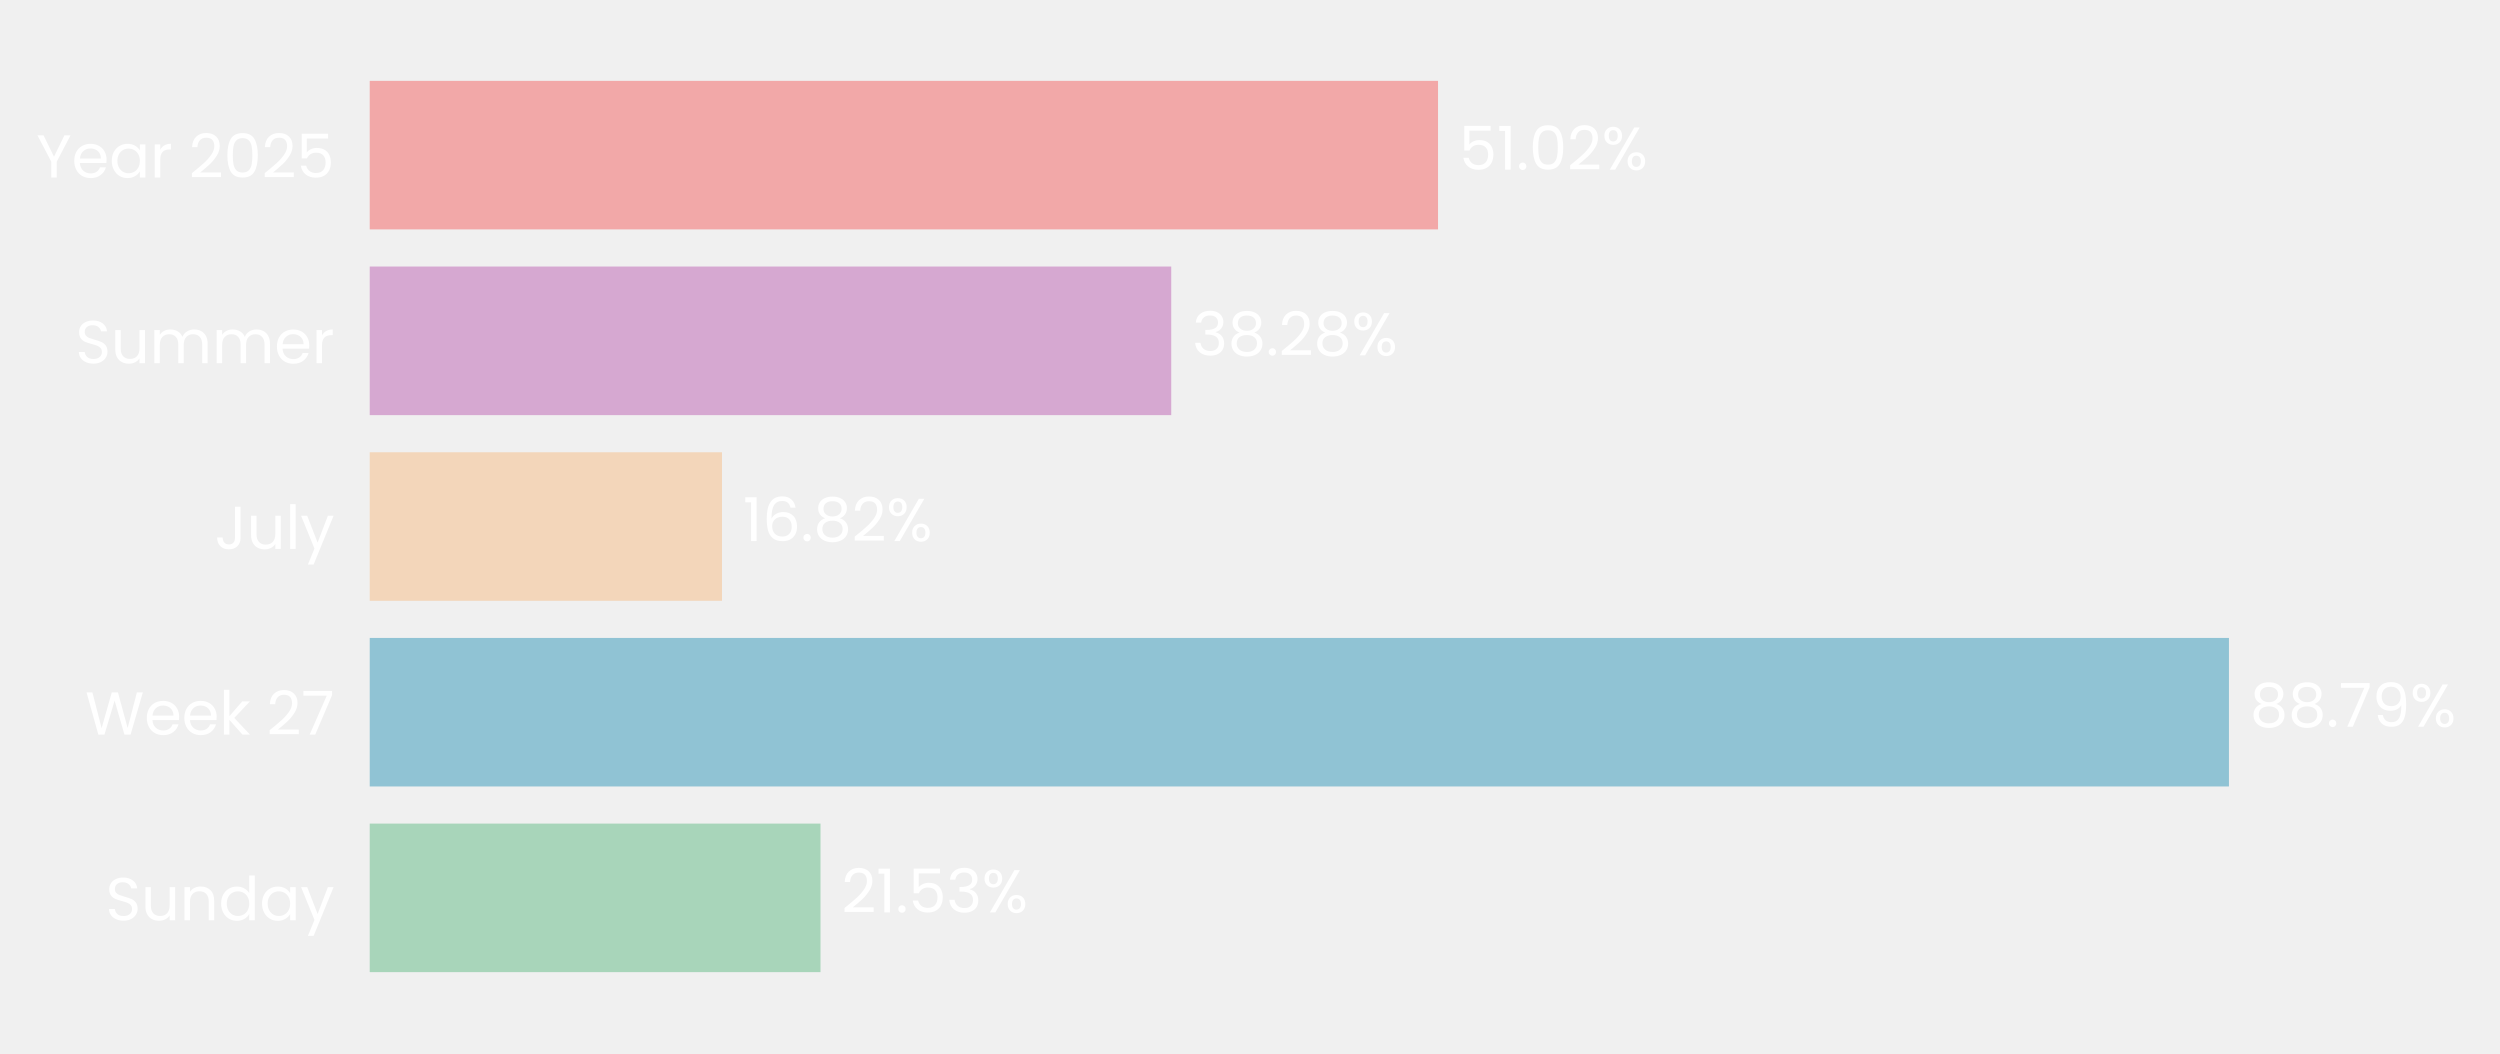
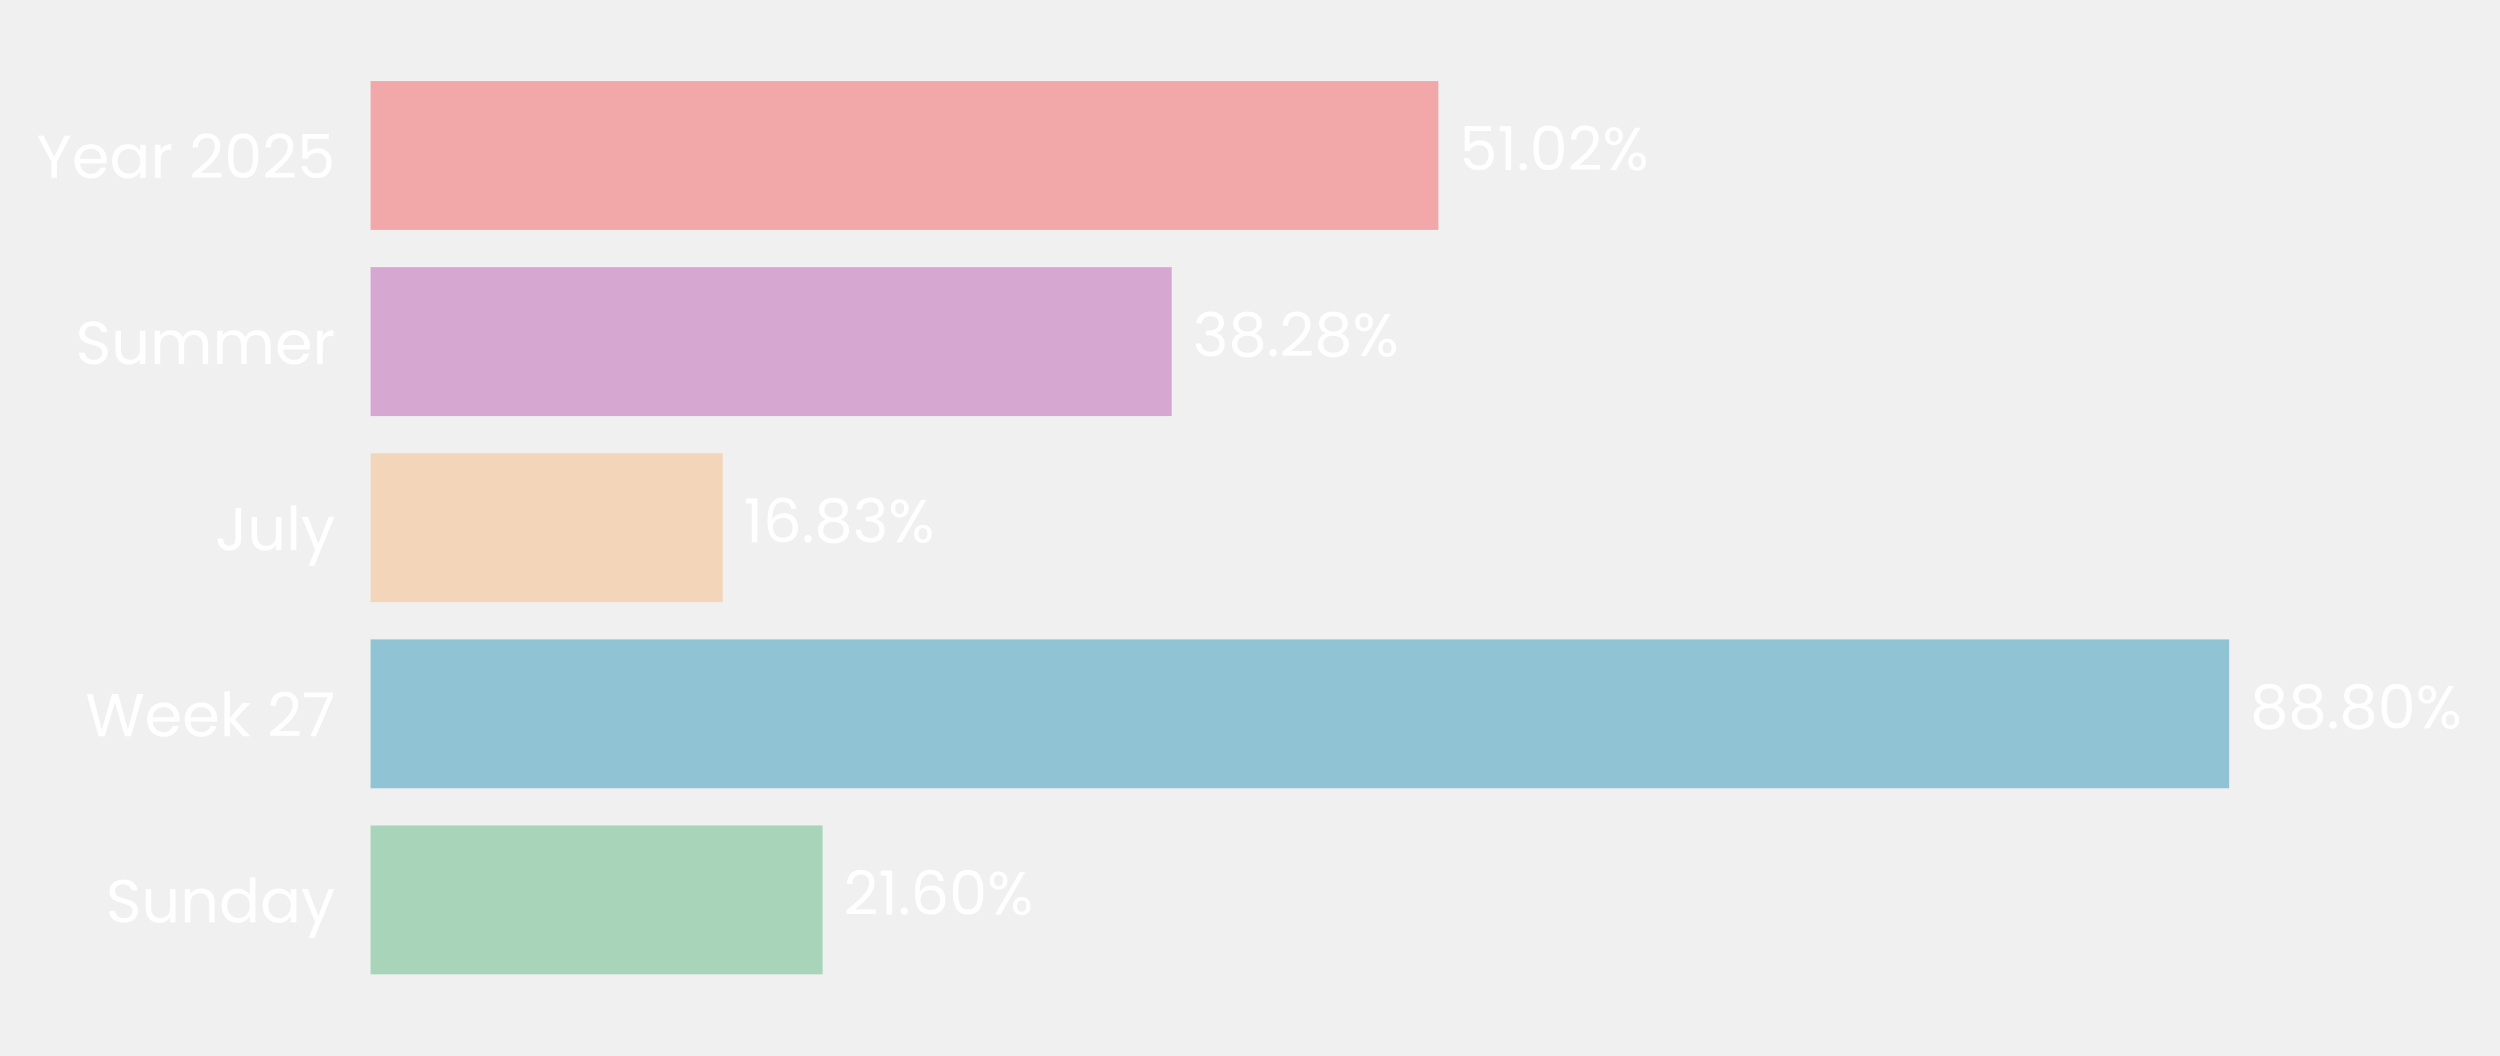
- <svg xmlns="http://www.w3.org/2000/svg" xmlns:xlink="http://www.w3.org/1999/xlink" width="495.713pt" height="208.8pt" viewBox="0 0 495.713 208.8" version="1.1">
+ <svg xmlns="http://www.w3.org/2000/svg" xmlns:xlink="http://www.w3.org/1999/xlink" width="494.594pt" height="208.8pt" viewBox="0 0 494.594 208.8" version="1.1">
  <defs>
    <style type="text/css">*{stroke-linejoin: round; stroke-linecap: butt}</style>
  </defs>
  <g id="figure_1">
    <g id="patch_1">
-       <path d="M 0 208.8  L 495.713 208.8  L 495.713 0  L 0 0  L 0 208.8  z " style="fill: none" />
+       <path d="M 0 208.8  L 494.594 208.8  L 494.594 0  L 0 0  L 0 208.8  z " style="fill: none" />
    </g>
    <g id="axes_1">
      <g id="patch_2">
-         <path d="M 73.311 201.6  L 488.513 201.6  L 488.513 7.2  L 73.311 7.2  L 73.311 201.6  z " style="fill: none" />
+         <path d="M 73.311 201.6  L 487.394 201.6  L 487.394 7.2  L 73.311 7.2  L 73.311 201.6  z " style="fill: none" />
      </g>
      <g id="patch_3">
-         <path d="M 73.311 192.764  L 162.695 192.764  L 162.695 163.309  L 73.311 163.309  z " clip-path="url(#p537bf7f4ce)" style="fill: #a8d5ba" />
+         <path d="M 73.311 192.764  L 162.742 192.764  L 162.742 163.309  L 73.311 163.309  z " clip-path="url(#p23c5b75982)" style="fill: #a8d5ba" />
      </g>
      <g id="patch_4">
-         <path d="M 73.311 155.945  L 441.967 155.945  L 441.967 126.491  L 73.311 126.491  z " clip-path="url(#p537bf7f4ce)" style="fill: #90c3d4" />
+         <path d="M 73.311 155.945  L 441.015 155.945  L 441.015 126.491  L 73.311 126.491  z " clip-path="url(#p23c5b75982)" style="fill: #90c3d4" />
      </g>
      <g id="patch_5">
-         <path d="M 73.311 119.127  L 143.163 119.127  L 143.163 89.673  L 73.311 89.673  z " clip-path="url(#p537bf7f4ce)" style="fill: #f3d6ba" />
+         <path d="M 73.311 119.127  L 142.984 119.127  L 142.984 89.673  L 73.311 89.673  z " clip-path="url(#p23c5b75982)" style="fill: #f3d6ba" />
      </g>
      <g id="patch_6">
-         <path d="M 73.311 82.309  L 232.24 82.309  L 232.24 52.855  L 73.311 52.855  z " clip-path="url(#p537bf7f4ce)" style="fill: #d6a8d1" />
+         <path d="M 73.311 82.309  L 231.815 82.309  L 231.815 52.855  L 73.311 52.855  z " clip-path="url(#p23c5b75982)" style="fill: #d6a8d1" />
      </g>
      <g id="patch_7">
-         <path d="M 73.311 45.491  L 285.138 45.491  L 285.138 16.036  L 73.311 16.036  z " clip-path="url(#p537bf7f4ce)" style="fill: #f2a8a8" />
+         <path d="M 73.311 45.491  L 284.568 45.491  L 284.568 16.036  L 73.311 16.036  z " clip-path="url(#p23c5b75982)" style="fill: #f2a8a8" />
      </g>
      <g id="matplotlib.axis_1">
        <g id="ytick_1">
          <g id="text_1">
            <g style="fill: #ffffff" transform="translate(20.92875 182.4764) scale(0.12 -0.12)">
              <defs>
                <path id="Poppins-Regular-53" d="M 1907 -45  Q 1466 -45 1117 112  Q 768 269 569 547  Q 371 826 365 1190  L 986 1190  Q 1018 877 1245 662  Q 1472 448 1907 448  Q 2323 448 2563 656  Q 2803 864 2803 1190  Q 2803 1446 2662 1606  Q 2522 1766 2310 1849  Q 2099 1933 1741 2029  Q 1299 2144 1033 2259  Q 768 2374 579 2620  Q 390 2867 390 3283  Q 390 3648 576 3929  Q 762 4211 1098 4364  Q 1434 4518 1869 4518  Q 2496 4518 2896 4204  Q 3296 3891 3347 3373  L 2707 3373  Q 2675 3629 2438 3824  Q 2202 4019 1811 4019  Q 1446 4019 1216 3830  Q 986 3642 986 3302  Q 986 3059 1123 2905  Q 1261 2752 1462 2672  Q 1664 2592 2029 2490  Q 2470 2368 2739 2249  Q 3008 2131 3200 1884  Q 3392 1638 3392 1216  Q 3392 890 3219 602  Q 3046 314 2707 134  Q 2368 -45 1907 -45  z " transform="scale(0.015625)" />
                <path id="Poppins-Regular-75" d="M 3603 3507  L 3603 0  L 3021 0  L 3021 518  Q 2854 250 2556 99  Q 2259 -51 1901 -51  Q 1491 -51 1164 118  Q 838 288 649 627  Q 461 966 461 1453  L 461 3507  L 1037 3507  L 1037 1530  Q 1037 1011 1299 732  Q 1562 454 2016 454  Q 2483 454 2752 742  Q 3021 1030 3021 1581  L 3021 3507  L 3603 3507  z " transform="scale(0.015625)" />
                <path id="Poppins-Regular-6e" d="M 2202 3571  Q 2842 3571 3238 3184  Q 3635 2797 3635 2067  L 3635 0  L 3059 0  L 3059 1984  Q 3059 2509 2796 2787  Q 2534 3066 2080 3066  Q 1619 3066 1347 2778  Q 1075 2490 1075 1939  L 1075 0  L 493 0  L 493 3507  L 1075 3507  L 1075 3008  Q 1248 3277 1545 3424  Q 1843 3571 2202 3571  z " transform="scale(0.015625)" />
                <path id="Poppins-Regular-64" d="M 275 1766  Q 275 2304 492 2710  Q 710 3117 1091 3341  Q 1472 3565 1946 3565  Q 2355 3565 2707 3376  Q 3059 3187 3245 2880  L 3245 4736  L 3834 4736  L 3834 0  L 3245 0  L 3245 659  Q 3072 346 2733 144  Q 2394 -58 1939 -58  Q 1472 -58 1091 172  Q 710 403 492 819  Q 275 1235 275 1766  z M 3245 1760  Q 3245 2157 3085 2451  Q 2925 2746 2653 2902  Q 2381 3059 2054 3059  Q 1728 3059 1459 2905  Q 1190 2752 1030 2457  Q 870 2163 870 1766  Q 870 1363 1030 1065  Q 1190 768 1459 611  Q 1728 454 2054 454  Q 2381 454 2653 611  Q 2925 768 3085 1065  Q 3245 1363 3245 1760  z " transform="scale(0.015625)" />
                <path id="Poppins-Regular-61" d="M 275 1766  Q 275 2304 492 2710  Q 710 3117 1091 3341  Q 1472 3565 1939 3565  Q 2400 3565 2739 3366  Q 3078 3168 3245 2867  L 3245 3507  L 3834 3507  L 3834 0  L 3245 0  L 3245 653  Q 3072 346 2729 144  Q 2387 -58 1933 -58  Q 1466 -58 1088 172  Q 710 403 492 819  Q 275 1235 275 1766  z M 3245 1760  Q 3245 2157 3085 2451  Q 2925 2746 2653 2902  Q 2381 3059 2054 3059  Q 1728 3059 1459 2905  Q 1190 2752 1030 2457  Q 870 2163 870 1766  Q 870 1363 1030 1065  Q 1190 768 1459 611  Q 1728 454 2054 454  Q 2381 454 2653 611  Q 2925 768 3085 1065  Q 3245 1363 3245 1760  z " transform="scale(0.015625)" />
                <path id="Poppins-Regular-79" d="M 3514 3507  L 1402 -1651  L 800 -1651  L 1491 38  L 77 3507  L 723 3507  L 1824 666  L 2912 3507  L 3514 3507  z " transform="scale(0.015625)" />
              </defs>
              <use xlink:href="#Poppins-Regular-53" />
              <use xlink:href="#Poppins-Regular-75" transform="translate(58.7 0)" />
              <use xlink:href="#Poppins-Regular-6e" transform="translate(122.7 0)" />
              <use xlink:href="#Poppins-Regular-64" transform="translate(186.7 0)" />
              <use xlink:href="#Poppins-Regular-61" transform="translate(254.3 0)" />
              <use xlink:href="#Poppins-Regular-79" transform="translate(321.8999 0)" />
            </g>
          </g>
        </g>
        <g id="ytick_2">
          <g id="text_2">
            <g style="fill: #ffffff" transform="translate(16.88437 145.6582) scale(0.12 -0.12)">
              <defs>
                <path id="Poppins-Regular-57" d="M 6099 4461  L 4806 0  L 4154 0  L 3117 3590  L 2042 0  L 1395 -6  L 147 4461  L 768 4461  L 1741 678  L 2816 4461  L 3469 4461  L 4493 691  L 5472 4461  L 6099 4461  z " transform="scale(0.015625)" />
                <path id="Poppins-Regular-65" d="M 3693 1888  Q 3693 1722 3674 1536  L 870 1536  Q 902 1018 1225 726  Q 1549 435 2010 435  Q 2387 435 2640 611  Q 2893 787 2995 1082  L 3622 1082  Q 3482 576 3059 259  Q 2637 -58 2010 -58  Q 1510 -58 1116 166  Q 723 390 499 803  Q 275 1216 275 1760  Q 275 2304 492 2713  Q 710 3123 1104 3344  Q 1498 3565 2010 3565  Q 2509 3565 2893 3347  Q 3277 3130 3485 2749  Q 3693 2368 3693 1888  z M 3091 2010  Q 3091 2342 2944 2582  Q 2797 2822 2544 2947  Q 2291 3072 1984 3072  Q 1542 3072 1232 2790  Q 922 2509 877 2010  L 3091 2010  z " transform="scale(0.015625)" />
                <path id="Poppins-Regular-6b" d="M 2451 0  L 1075 1549  L 1075 0  L 493 0  L 493 4736  L 1075 4736  L 1075 1952  L 2426 3507  L 3238 3507  L 1587 1760  L 3245 0  L 2451 0  z " transform="scale(0.015625)" />
                <path id="Poppins-Regular-20" transform="scale(0.015625)" />
                <path id="Poppins-Regular-32" d="M 326 467  Q 1139 1120 1600 1539  Q 2061 1958 2377 2416  Q 2694 2874 2694 3315  Q 2694 3731 2492 3971  Q 2291 4211 1843 4211  Q 1408 4211 1168 3939  Q 928 3667 909 3213  L 346 3213  Q 371 3930 780 4320  Q 1190 4710 1837 4710  Q 2496 4710 2883 4345  Q 3270 3981 3270 3341  Q 3270 2810 2953 2307  Q 2637 1805 2233 1424  Q 1830 1043 1203 538  L 3405 538  L 3405 51  L 326 51  L 326 467  z " transform="scale(0.015625)" />
                <path id="Poppins-Regular-37" d="M 3245 4173  L 1466 0  L 877 0  L 2682 4115  L 211 4115  L 211 4614  L 3245 4614  L 3245 4173  z " transform="scale(0.015625)" />
              </defs>
              <use xlink:href="#Poppins-Regular-57" />
              <use xlink:href="#Poppins-Regular-65" transform="translate(97.59999 0)" />
              <use xlink:href="#Poppins-Regular-65" transform="translate(159.6 0)" />
              <use xlink:href="#Poppins-Regular-6b" transform="translate(221.6 0)" />
              <use xlink:href="#Poppins-Regular-20" transform="translate(273.0999 0)" />
              <use xlink:href="#Poppins-Regular-32" transform="translate(299.7999 0)" />
              <use xlink:href="#Poppins-Regular-37" transform="translate(357.2999 0)" />
            </g>
          </g>
        </g>
        <g id="ytick_3">
          <g id="text_3">
            <g style="fill: #ffffff" transform="translate(42.56437 108.84) scale(0.12 -0.12)">
              <defs>
                <path id="Poppins-Regular-4a" d="M 2739 4461  L 2739 1165  Q 2739 614 2400 284  Q 2061 -45 1504 -45  Q 941 -45 601 291  Q 262 627 262 1210  L 845 1210  Q 851 883 1014 678  Q 1178 474 1504 474  Q 1830 474 1990 669  Q 2150 864 2150 1165  L 2150 4461  L 2739 4461  z " transform="scale(0.015625)" />
                <path id="Poppins-Regular-6c" d="M 1075 4736  L 1075 0  L 493 0  L 493 4736  L 1075 4736  z " transform="scale(0.015625)" />
              </defs>
              <use xlink:href="#Poppins-Regular-4a" />
              <use xlink:href="#Poppins-Regular-75" transform="translate(52.99999 0)" />
              <use xlink:href="#Poppins-Regular-6c" transform="translate(117 0)" />
              <use xlink:href="#Poppins-Regular-79" transform="translate(141.6 0)" />
            </g>
          </g>
        </g>
        <g id="ytick_4">
          <g id="text_4">
            <g style="fill: #ffffff" transform="translate(14.95125 72.02182) scale(0.12 -0.12)">
              <defs>
                <path id="Poppins-Regular-6d" d="M 4710 3571  Q 5120 3571 5440 3401  Q 5760 3232 5945 2893  Q 6131 2554 6131 2067  L 6131 0  L 5555 0  L 5555 1984  Q 5555 2509 5296 2787  Q 5037 3066 4595 3066  Q 4141 3066 3872 2774  Q 3603 2483 3603 1933  L 3603 0  L 3027 0  L 3027 1984  Q 3027 2509 2768 2787  Q 2509 3066 2067 3066  Q 1613 3066 1344 2774  Q 1075 2483 1075 1933  L 1075 0  L 493 0  L 493 3507  L 1075 3507  L 1075 3002  Q 1248 3277 1539 3424  Q 1830 3571 2182 3571  Q 2624 3571 2963 3372  Q 3302 3174 3469 2790  Q 3616 3162 3955 3366  Q 4294 3571 4710 3571  z " transform="scale(0.015625)" />
                <path id="Poppins-Regular-72" d="M 1075 2938  Q 1229 3238 1513 3404  Q 1798 3571 2208 3571  L 2208 2970  L 2054 2970  Q 1075 2970 1075 1907  L 1075 0  L 493 0  L 493 3507  L 1075 3507  L 1075 2938  z " transform="scale(0.015625)" />
              </defs>
              <use xlink:href="#Poppins-Regular-53" />
              <use xlink:href="#Poppins-Regular-75" transform="translate(58.7 0)" />
              <use xlink:href="#Poppins-Regular-6d" transform="translate(122.7 0)" />
              <use xlink:href="#Poppins-Regular-6d" transform="translate(225.7 0)" />
              <use xlink:href="#Poppins-Regular-65" transform="translate(328.7 0)" />
              <use xlink:href="#Poppins-Regular-72" transform="translate(390.6999 0)" />
            </g>
          </g>
        </g>
        <g id="ytick_5">
          <g id="text_5">
            <g style="fill: #ffffff" transform="translate(7.2 35.20364) scale(0.12 -0.12)">
              <defs>
                <path id="Poppins-Regular-59" d="M 3616 4461  L 2163 1683  L 2163 0  L 1581 0  L 1581 1683  L 122 4461  L 768 4461  L 1869 2202  L 2970 4461  L 3616 4461  z " transform="scale(0.015625)" />
                <path id="Poppins-Regular-30" d="M 397 2362  Q 397 3462 755 4080  Q 1114 4698 2010 4698  Q 2899 4698 3257 4080  Q 3616 3462 3616 2362  Q 3616 1242 3257 621  Q 2899 0 2010 0  Q 1114 0 755 621  Q 397 1242 397 2362  z M 3040 2362  Q 3040 2918 2966 3305  Q 2893 3693 2665 3929  Q 2438 4166 2010 4166  Q 1574 4166 1347 3929  Q 1120 3693 1046 3305  Q 973 2918 973 2362  Q 973 1786 1046 1395  Q 1120 1005 1347 768  Q 1574 531 2010 531  Q 2438 531 2665 768  Q 2893 1005 2966 1395  Q 3040 1786 3040 2362  z " transform="scale(0.015625)" />
                <path id="Poppins-Regular-35" d="M 3347 4122  L 1101 4122  L 1101 2662  Q 1248 2867 1536 2998  Q 1824 3130 2157 3130  Q 2688 3130 3021 2909  Q 3354 2688 3498 2339  Q 3642 1990 3642 1600  Q 3642 1139 3469 774  Q 3296 410 2941 198  Q 2586 -13 2061 -13  Q 1389 -13 973 332  Q 557 678 467 1254  L 1037 1254  Q 1120 890 1389 685  Q 1658 480 2067 480  Q 2573 480 2829 784  Q 3085 1088 3085 1587  Q 3085 2086 2829 2358  Q 2573 2630 2074 2630  Q 1734 2630 1481 2467  Q 1229 2304 1114 2022  L 563 2022  L 563 4634  L 3347 4634  L 3347 4122  z " transform="scale(0.015625)" />
              </defs>
              <use xlink:href="#Poppins-Regular-59" />
              <use xlink:href="#Poppins-Regular-65" transform="translate(58.39999 0)" />
              <use xlink:href="#Poppins-Regular-61" transform="translate(120.4 0)" />
              <use xlink:href="#Poppins-Regular-72" transform="translate(188 0)" />
              <use xlink:href="#Poppins-Regular-20" transform="translate(225.3 0)" />
              <use xlink:href="#Poppins-Regular-32" transform="translate(252 0)" />
              <use xlink:href="#Poppins-Regular-30" transform="translate(309.4999 0)" />
              <use xlink:href="#Poppins-Regular-32" transform="translate(372.2999 0)" />
              <use xlink:href="#Poppins-Regular-35" transform="translate(429.7999 0)" />
            </g>
          </g>
        </g>
      </g>
      <g id="text_6">
-         <g style="fill: #ffffff" transform="translate(166.8469 180.9164) scale(0.12 -0.12)">
+         <g style="fill: #ffffff" transform="translate(166.8824 180.9164) scale(0.12 -0.12)">
          <defs>
            <path id="Poppins-Regular-31" d="M 243 4096  L 243 4627  L 1446 4627  L 1446 0  L 858 0  L 858 4096  L 243 4096  z " transform="scale(0.015625)" />
            <path id="Poppins-Regular-2e" d="M 678 -38  Q 512 -38 397 77  Q 282 192 282 358  Q 282 525 397 640  Q 512 755 678 755  Q 838 755 950 640  Q 1062 525 1062 358  Q 1062 192 950 77  Q 838 -38 678 -38  z " transform="scale(0.015625)" />
-             <path id="Poppins-Regular-33" d="M 384 3462  Q 429 4051 838 4384  Q 1248 4717 1901 4717  Q 2336 4717 2653 4560  Q 2970 4403 3133 4134  Q 3296 3866 3296 3526  Q 3296 3130 3069 2842  Q 2842 2554 2477 2470  L 2477 2438  Q 2893 2336 3136 2035  Q 3379 1734 3379 1248  Q 3379 883 3212 592  Q 3046 301 2713 134  Q 2381 -32 1914 -32  Q 1235 -32 800 323  Q 365 678 314 1331  L 877 1331  Q 922 947 1190 704  Q 1459 461 1907 461  Q 2355 461 2588 694  Q 2822 928 2822 1299  Q 2822 1779 2502 1990  Q 2182 2202 1536 2202  L 1389 2202  L 1389 2688  L 1542 2688  Q 2131 2694 2432 2883  Q 2733 3072 2733 3469  Q 2733 3808 2512 4013  Q 2291 4218 1882 4218  Q 1485 4218 1241 4013  Q 998 3808 954 3462  L 384 3462  z " transform="scale(0.015625)" />
+             <path id="Poppins-Regular-36" d="M 2976 3526  Q 2835 4237 2099 4237  Q 1530 4237 1248 3798  Q 966 3360 973 2355  Q 1120 2688 1462 2877  Q 1805 3066 2227 3066  Q 2886 3066 3280 2656  Q 3674 2246 3674 1523  Q 3674 1088 3504 742  Q 3334 397 2992 192  Q 2650 -13 2163 -13  Q 1504 -13 1133 281  Q 762 576 614 1094  Q 467 1613 467 2374  Q 467 4723 2106 4723  Q 2733 4723 3091 4384  Q 3450 4045 3514 3526  L 2976 3526  z M 2106 2573  Q 1830 2573 1587 2461  Q 1344 2349 1193 2121  Q 1043 1894 1043 1568  Q 1043 1082 1324 778  Q 1606 474 2131 474  Q 2579 474 2844 752  Q 3110 1030 3110 1504  Q 3110 2003 2854 2288  Q 2598 2573 2106 2573  z " transform="scale(0.015625)" />
            <path id="Poppins-Regular-25" d="M 269 3584  Q 269 4019 531 4278  Q 794 4538 1203 4538  Q 1613 4538 1875 4278  Q 2138 4019 2138 3584  Q 2138 3142 1875 2883  Q 1613 2624 1203 2624  Q 794 2624 531 2883  Q 269 3142 269 3584  z M 4006 4467  L 1414 0  L 838 0  L 3430 4467  L 4006 4467  z M 1203 4179  Q 986 4179 861 4028  Q 736 3878 736 3584  Q 736 3290 861 3136  Q 986 2982 1203 2982  Q 1421 2982 1549 3139  Q 1677 3296 1677 3584  Q 1677 3878 1549 4028  Q 1421 4179 1203 4179  z M 2720 883  Q 2720 1325 2982 1584  Q 3245 1843 3654 1843  Q 4064 1843 4323 1584  Q 4582 1325 4582 883  Q 4582 448 4323 185  Q 4064 -77 3654 -77  Q 3245 -77 2982 182  Q 2720 442 2720 883  z M 3648 1478  Q 3430 1478 3302 1328  Q 3174 1178 3174 883  Q 3174 595 3302 444  Q 3430 294 3648 294  Q 3866 294 3994 444  Q 4122 595 4122 883  Q 4122 1178 3994 1328  Q 3866 1478 3648 1478  z " transform="scale(0.015625)" />
          </defs>
          <use xlink:href="#Poppins-Regular-32" />
          <use xlink:href="#Poppins-Regular-31" transform="translate(57.49999 0)" />
          <use xlink:href="#Poppins-Regular-2e" transform="translate(89.49997 0)" />
-           <use xlink:href="#Poppins-Regular-35" transform="translate(110.5 0)" />
-           <use xlink:href="#Poppins-Regular-33" transform="translate(173.2999 0)" />
-           <use xlink:href="#Poppins-Regular-25" transform="translate(232.1999 0)" />
+           <use xlink:href="#Poppins-Regular-36" transform="translate(110.5 0)" />
+           <use xlink:href="#Poppins-Regular-30" transform="translate(173.9999 0)" />
+           <use xlink:href="#Poppins-Regular-25" transform="translate(236.7999 0)" />
        </g>
      </g>
      <g id="text_7">
-         <g style="fill: #ffffff" transform="translate(446.1194 144.0982) scale(0.12 -0.12)">
+         <g style="fill: #ffffff" transform="translate(445.1559 144.0982) scale(0.12 -0.12)">
          <defs>
            <path id="Poppins-Regular-38" d="M 1242 2406  Q 883 2547 691 2816  Q 499 3085 499 3469  Q 499 3814 672 4092  Q 845 4371 1187 4534  Q 1530 4698 2016 4698  Q 2502 4698 2844 4534  Q 3187 4371 3363 4092  Q 3539 3814 3539 3469  Q 3539 3098 3340 2819  Q 3142 2541 2797 2406  Q 3194 2285 3427 1981  Q 3661 1677 3661 1248  Q 3661 832 3456 521  Q 3251 211 2876 41  Q 2502 -128 2016 -128  Q 1530 -128 1162 41  Q 794 211 589 521  Q 384 832 384 1248  Q 384 1677 614 1984  Q 845 2291 1242 2406  z M 2976 3398  Q 2976 3789 2720 4000  Q 2464 4211 2016 4211  Q 1574 4211 1318 4000  Q 1062 3789 1062 3392  Q 1062 3034 1328 2816  Q 1594 2598 2016 2598  Q 2445 2598 2710 2819  Q 2976 3040 2976 3398  z M 2016 2150  Q 1542 2150 1241 1929  Q 941 1709 941 1267  Q 941 858 1232 608  Q 1523 358 2016 358  Q 2509 358 2797 608  Q 3085 858 3085 1267  Q 3085 1696 2790 1923  Q 2496 2150 2016 2150  z " transform="scale(0.015625)" />
-             <path id="Poppins-Regular-39" d="M 1146 1242  Q 1210 877 1443 678  Q 1677 480 2074 480  Q 2605 480 2857 896  Q 3110 1312 3098 2298  Q 2963 2010 2649 1846  Q 2336 1683 1952 1683  Q 1523 1683 1187 1859  Q 851 2035 659 2374  Q 467 2714 467 3194  Q 467 3878 864 4297  Q 1261 4717 1990 4717  Q 2886 4717 3248 4134  Q 3610 3552 3610 2400  Q 3610 1594 3466 1069  Q 3322 544 2979 269  Q 2637 -6 2042 -6  Q 1389 -6 1024 346  Q 659 698 608 1242  L 1146 1242  z M 2048 2176  Q 2477 2176 2752 2441  Q 3027 2707 3027 3162  Q 3027 3642 2758 3936  Q 2490 4230 2003 4230  Q 1555 4230 1289 3948  Q 1024 3667 1024 3206  Q 1024 2739 1286 2457  Q 1549 2176 2048 2176  z " transform="scale(0.015625)" />
          </defs>
          <use xlink:href="#Poppins-Regular-38" />
          <use xlink:href="#Poppins-Regular-38" transform="translate(63.09999 0)" />
          <use xlink:href="#Poppins-Regular-2e" transform="translate(126.2 0)" />
-           <use xlink:href="#Poppins-Regular-37" transform="translate(147.2 0)" />
-           <use xlink:href="#Poppins-Regular-39" transform="translate(201.8 0)" />
-           <use xlink:href="#Poppins-Regular-25" transform="translate(264.7999 0)" />
+           <use xlink:href="#Poppins-Regular-38" transform="translate(147.2 0)" />
+           <use xlink:href="#Poppins-Regular-30" transform="translate(210.3 0)" />
+           <use xlink:href="#Poppins-Regular-25" transform="translate(273.0999 0)" />
        </g>
      </g>
      <g id="text_8">
-         <g style="fill: #ffffff" transform="translate(147.3146 107.28) scale(0.12 -0.12)">
+         <g style="fill: #ffffff" transform="translate(147.1245 107.28) scale(0.12 -0.12)">
          <defs>
-             <path id="Poppins-Regular-36" d="M 2976 3526  Q 2835 4237 2099 4237  Q 1530 4237 1248 3798  Q 966 3360 973 2355  Q 1120 2688 1462 2877  Q 1805 3066 2227 3066  Q 2886 3066 3280 2656  Q 3674 2246 3674 1523  Q 3674 1088 3504 742  Q 3334 397 2992 192  Q 2650 -13 2163 -13  Q 1504 -13 1133 281  Q 762 576 614 1094  Q 467 1613 467 2374  Q 467 4723 2106 4723  Q 2733 4723 3091 4384  Q 3450 4045 3514 3526  L 2976 3526  z M 2106 2573  Q 1830 2573 1587 2461  Q 1344 2349 1193 2121  Q 1043 1894 1043 1568  Q 1043 1082 1324 778  Q 1606 474 2131 474  Q 2579 474 2844 752  Q 3110 1030 3110 1504  Q 3110 2003 2854 2288  Q 2598 2573 2106 2573  z " transform="scale(0.015625)" />
+             <path id="Poppins-Regular-33" d="M 384 3462  Q 429 4051 838 4384  Q 1248 4717 1901 4717  Q 2336 4717 2653 4560  Q 2970 4403 3133 4134  Q 3296 3866 3296 3526  Q 3296 3130 3069 2842  Q 2842 2554 2477 2470  L 2477 2438  Q 2893 2336 3136 2035  Q 3379 1734 3379 1248  Q 3379 883 3212 592  Q 3046 301 2713 134  Q 2381 -32 1914 -32  Q 1235 -32 800 323  Q 365 678 314 1331  L 877 1331  Q 922 947 1190 704  Q 1459 461 1907 461  Q 2355 461 2588 694  Q 2822 928 2822 1299  Q 2822 1779 2502 1990  Q 2182 2202 1536 2202  L 1389 2202  L 1389 2688  L 1542 2688  Q 2131 2694 2432 2883  Q 2733 3072 2733 3469  Q 2733 3808 2512 4013  Q 2291 4218 1882 4218  Q 1485 4218 1241 4013  Q 998 3808 954 3462  L 384 3462  z " transform="scale(0.015625)" />
          </defs>
          <use xlink:href="#Poppins-Regular-31" />
          <use xlink:href="#Poppins-Regular-36" transform="translate(31.99998 0)" />
          <use xlink:href="#Poppins-Regular-2e" transform="translate(95.49997 0)" />
          <use xlink:href="#Poppins-Regular-38" transform="translate(116.5 0)" />
-           <use xlink:href="#Poppins-Regular-32" transform="translate(179.5999 0)" />
-           <use xlink:href="#Poppins-Regular-25" transform="translate(237.0999 0)" />
+           <use xlink:href="#Poppins-Regular-33" transform="translate(179.5999 0)" />
+           <use xlink:href="#Poppins-Regular-25" transform="translate(238.4999 0)" />
        </g>
      </g>
      <g id="text_9">
-         <g style="fill: #ffffff" transform="translate(236.3919 70.46182) scale(0.12 -0.12)">
+         <g style="fill: #ffffff" transform="translate(235.9556 70.46182) scale(0.12 -0.12)">
          <use xlink:href="#Poppins-Regular-33" />
          <use xlink:href="#Poppins-Regular-38" transform="translate(58.89999 0)" />
          <use xlink:href="#Poppins-Regular-2e" transform="translate(122 0)" />
          <use xlink:href="#Poppins-Regular-32" transform="translate(143 0)" />
          <use xlink:href="#Poppins-Regular-38" transform="translate(200.5 0)" />
          <use xlink:href="#Poppins-Regular-25" transform="translate(263.5999 0)" />
        </g>
      </g>
      <g id="text_10">
-         <g style="fill: #ffffff" transform="translate(289.2903 33.64364) scale(0.12 -0.12)">
+         <g style="fill: #ffffff" transform="translate(288.7091 33.64364) scale(0.12 -0.12)">
          <use xlink:href="#Poppins-Regular-35" />
          <use xlink:href="#Poppins-Regular-31" transform="translate(62.79999 0)" />
          <use xlink:href="#Poppins-Regular-2e" transform="translate(94.79997 0)" />
          <use xlink:href="#Poppins-Regular-30" transform="translate(115.8 0)" />
          <use xlink:href="#Poppins-Regular-32" transform="translate(178.5999 0)" />
          <use xlink:href="#Poppins-Regular-25" transform="translate(236.0999 0)" />
        </g>
      </g>
    </g>
  </g>
  <defs>
-     <clipPath id="p537bf7f4ce">
-       <rect x="73.311" y="7.2" width="415.202" height="194.4" />
+     <clipPath id="p23c5b75982">
+       <rect x="73.311" y="7.2" width="414.083" height="194.4" />
    </clipPath>
  </defs>
</svg>
